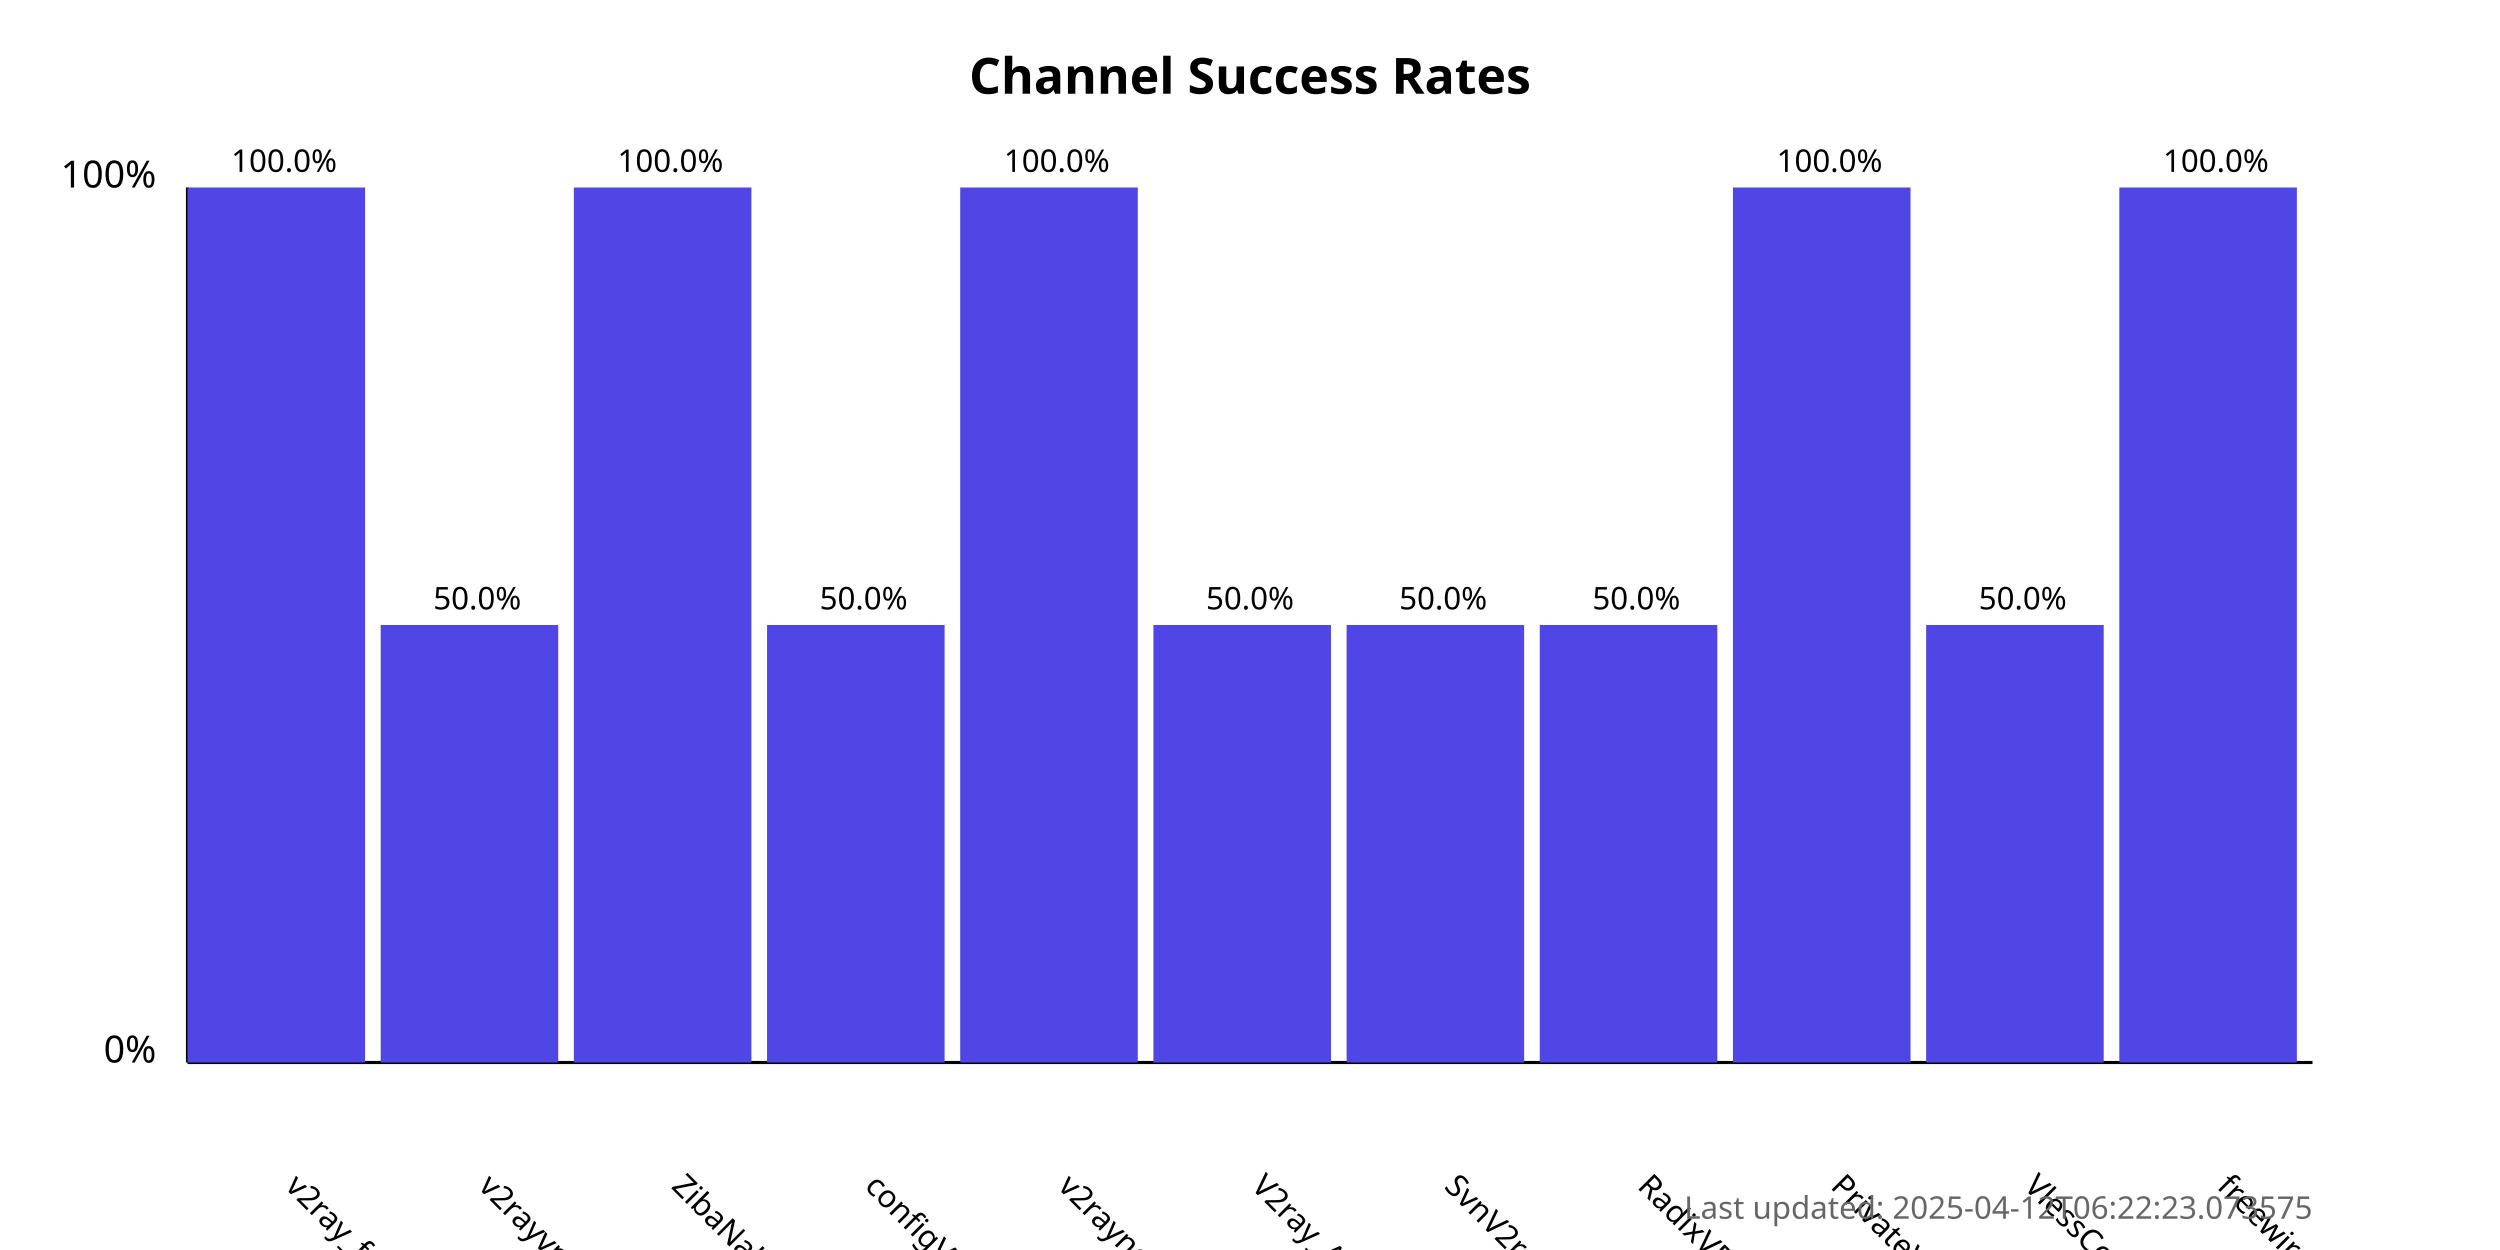
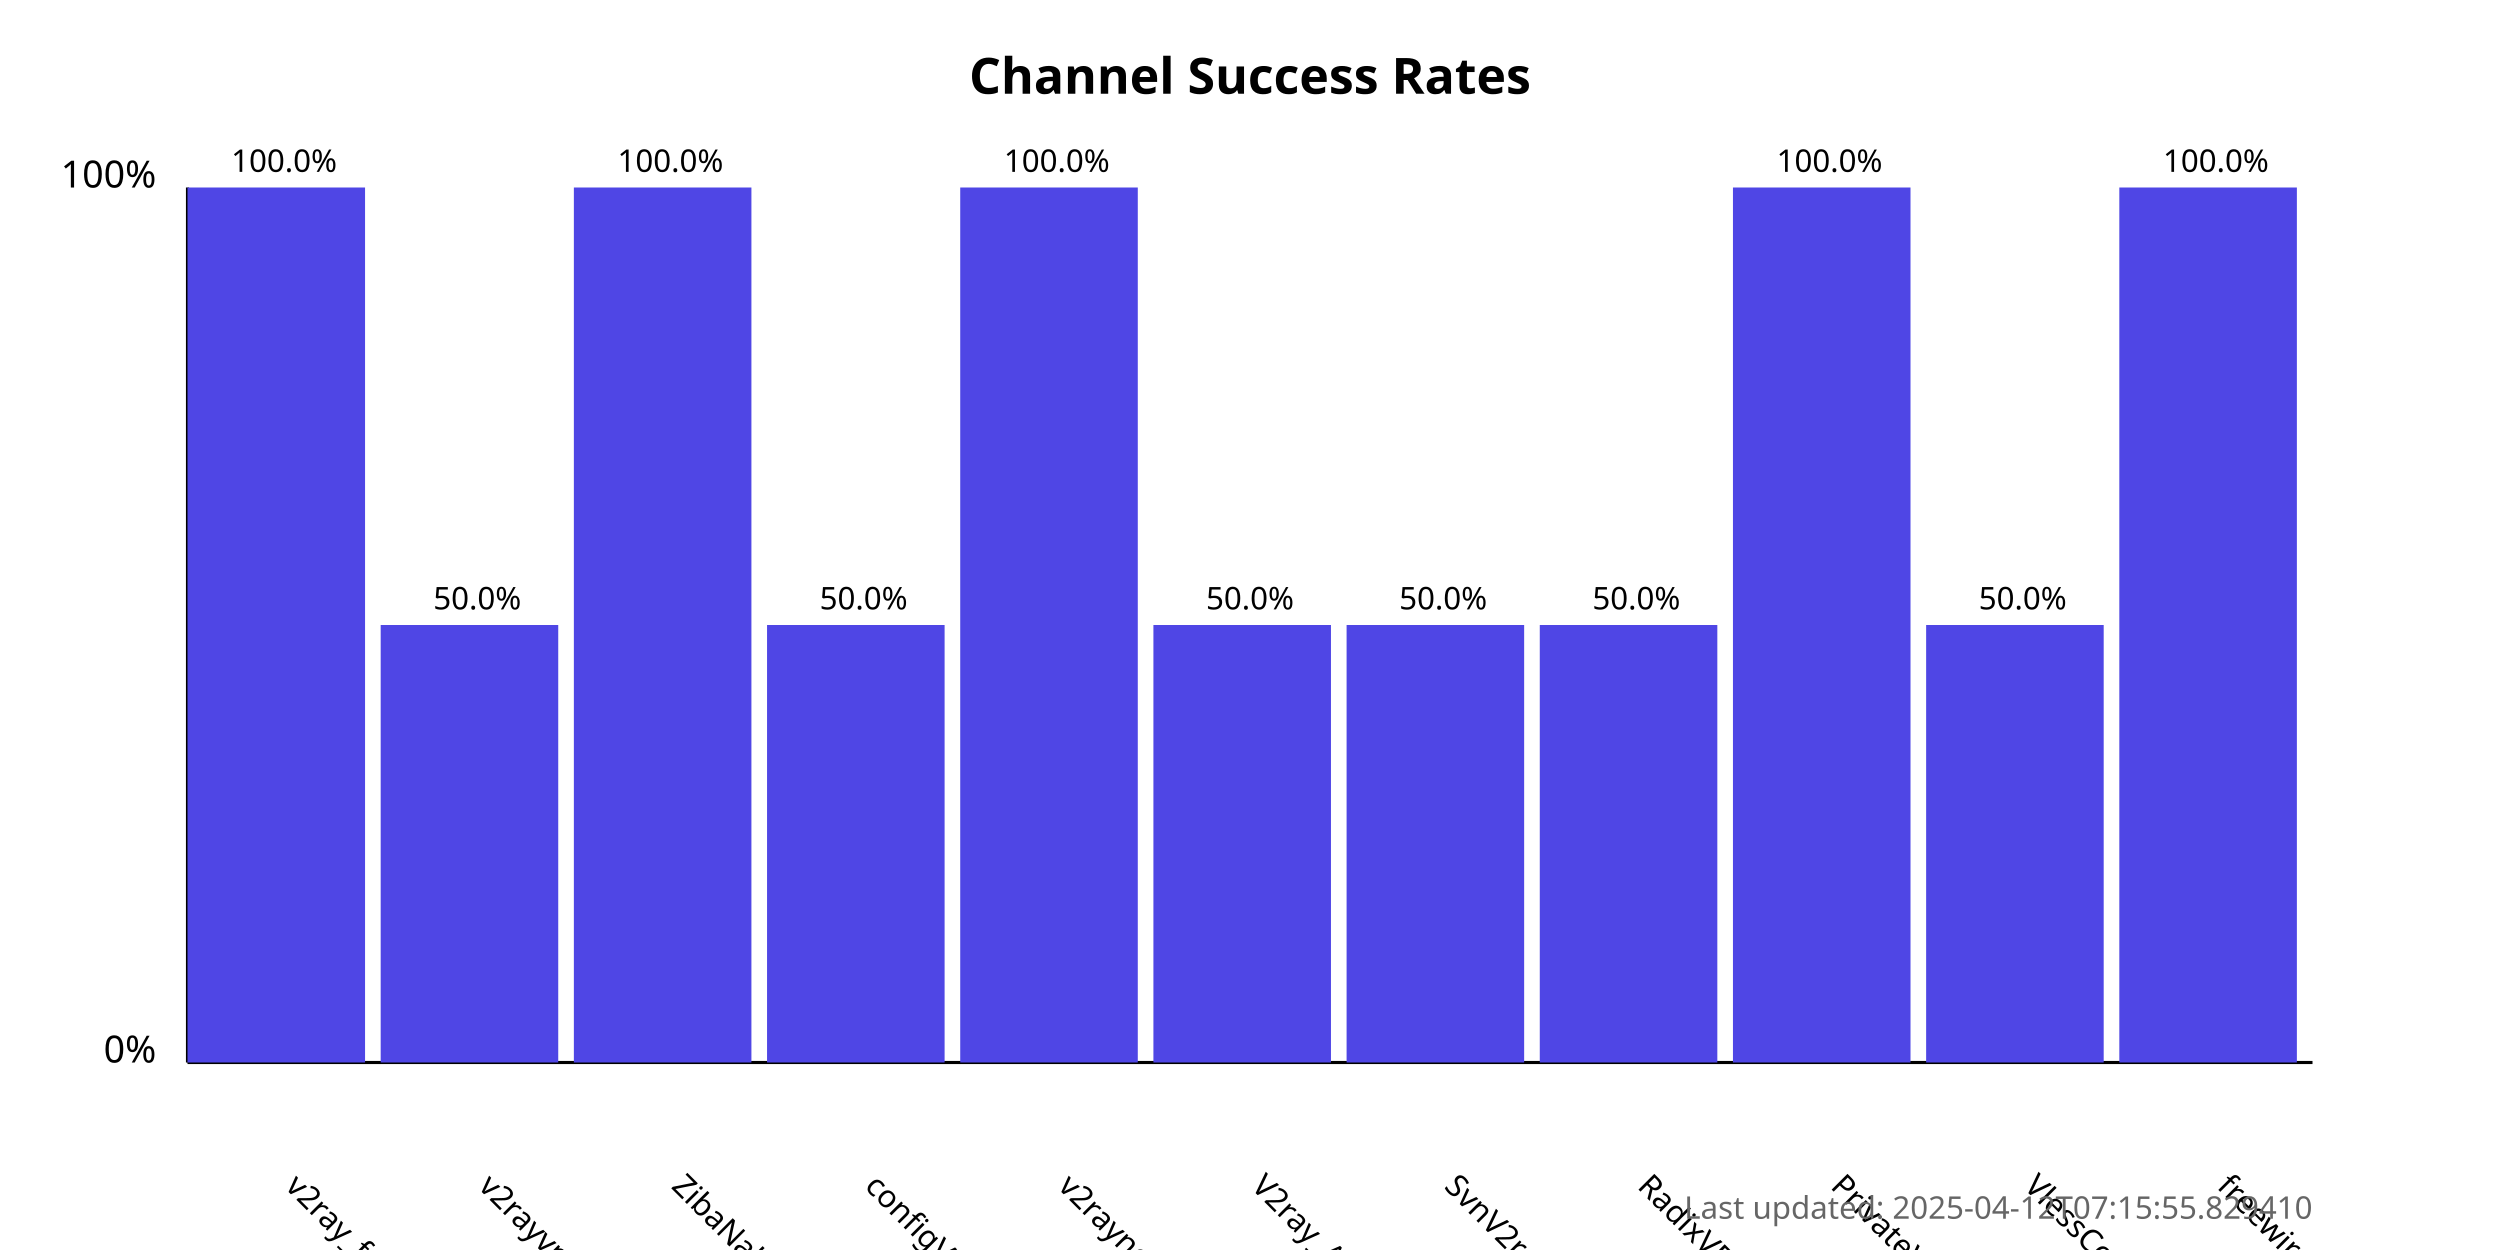
<svg xmlns="http://www.w3.org/2000/svg" width="800" height="400">
  <style>
            .chart-title { font: bold 16px sans-serif; }
            .axis-label { font: 12px sans-serif; }
            .tick-label { font: 10px sans-serif; }
            .bar { fill: #4f46e5; }
            .bar:hover { fill: #6366f1; }
            .timestamp { font: 10px sans-serif; fill: #666; }
        </style>
  <text x="400.0" y="30" text-anchor="middle" class="chart-title">
            Channel Success Rates
        </text>
  <line x1="60" y1="340" x2="60" y2="60" stroke="black" stroke-width="1" />
  <line x1="60" y1="340" x2="740" y2="340" stroke="black" stroke-width="1" />
  <text x="50" y="340" text-anchor="end" class="axis-label">0%</text>
  <text x="50" y="60" text-anchor="end" class="axis-label">100%</text>
  <g>
    <rect x="60" y="60.0" width="56.818" height="280.0" class="bar" />
    <text x="90.909" y="380" transform="rotate(45, 90.90909, 380)" text-anchor="start" class="tick-label">
                v2ray_free_conf
            </text>
    <text x="90.909" y="55.0" text-anchor="middle" class="tick-label">
                100.0%
            </text>
  </g>
  <g>
    <rect x="121.818" y="200.0" width="56.818" height="140.0" class="bar" />
    <text x="152.727" y="380" transform="rotate(45, 152.7273, 380)" text-anchor="start" class="tick-label">
                v2rayvpno
            </text>
    <text x="152.727" y="195.0" text-anchor="middle" class="tick-label">
                50.0%
            </text>
  </g>
  <g>
    <rect x="183.636" y="60.0" width="56.818" height="280.0" class="bar" />
    <text x="214.545" y="380" transform="rotate(45, 214.5455, 380)" text-anchor="start" class="tick-label">
                ZibaNabz
            </text>
    <text x="214.545" y="55.0" text-anchor="middle" class="tick-label">
                100.0%
            </text>
  </g>
  <g>
    <rect x="245.455" y="200.0" width="56.818" height="140.0" class="bar" />
    <text x="276.364" y="380" transform="rotate(45, 276.3636, 380)" text-anchor="start" class="tick-label">
                configV2rayForFree
            </text>
    <text x="276.364" y="195.0" text-anchor="middle" class="tick-label">
                50.0%
            </text>
  </g>
  <g>
    <rect x="307.273" y="60.0" width="56.818" height="280.0" class="bar" />
    <text x="338.182" y="380" transform="rotate(45, 338.1818, 380)" text-anchor="start" class="tick-label">
                v2rayngvpn
            </text>
    <text x="338.182" y="55.0" text-anchor="middle" class="tick-label">
                100.0%
            </text>
  </g>
  <g>
    <rect x="369.091" y="200.0" width="56.818" height="140.0" class="bar" />
    <text x="400.0" y="380" transform="rotate(45, 400.0, 380)" text-anchor="start" class="tick-label">
                V2ray_Alpha
            </text>
    <text x="400.0" y="195.0" text-anchor="middle" class="tick-label">
                50.0%
            </text>
  </g>
  <g>
    <rect x="430.909" y="200.0" width="56.818" height="140.0" class="bar" />
    <text x="461.818" y="380" transform="rotate(45, 461.8182, 380)" text-anchor="start" class="tick-label">
                SvnV2ray
            </text>
    <text x="461.818" y="195.0" text-anchor="middle" class="tick-label">
                50.0%
            </text>
  </g>
  <g>
    <rect x="492.727" y="200.0" width="56.818" height="140.0" class="bar" />
    <text x="523.636" y="380" transform="rotate(45, 523.6364, 380)" text-anchor="start" class="tick-label">
                RadixVPN
            </text>
    <text x="523.636" y="195.0" text-anchor="middle" class="tick-label">
                50.0%
            </text>
  </g>
  <g>
    <rect x="554.545" y="60.0" width="56.818" height="280.0" class="bar" />
    <text x="585.455" y="380" transform="rotate(45, 585.4545, 380)" text-anchor="start" class="tick-label">
                PrivateVPNs
            </text>
    <text x="585.455" y="55.0" text-anchor="middle" class="tick-label">
                100.0%
            </text>
  </g>
  <g>
    <rect x="616.364" y="200.0" width="56.818" height="140.0" class="bar" />
    <text x="647.273" y="380" transform="rotate(45, 647.2727, 380)" text-anchor="start" class="tick-label">
                VlessConfig
            </text>
    <text x="647.273" y="195.0" text-anchor="middle" class="tick-label">
                50.0%
            </text>
  </g>
  <g>
    <rect x="678.182" y="60.0" width="56.818" height="280.0" class="bar" />
    <text x="709.091" y="380" transform="rotate(45, 709.0909, 380)" text-anchor="start" class="tick-label">
                freewireguard
            </text>
    <text x="709.091" y="55.0" text-anchor="middle" class="tick-label">
                100.0%
            </text>
  </g>
  <text x="740" y="390" text-anchor="end" class="timestamp">
-             Last updated: 2025-04-12T06:22:23.073575
+             Last updated: 2025-04-12T07:15:55.829410
        </text>
</svg>
